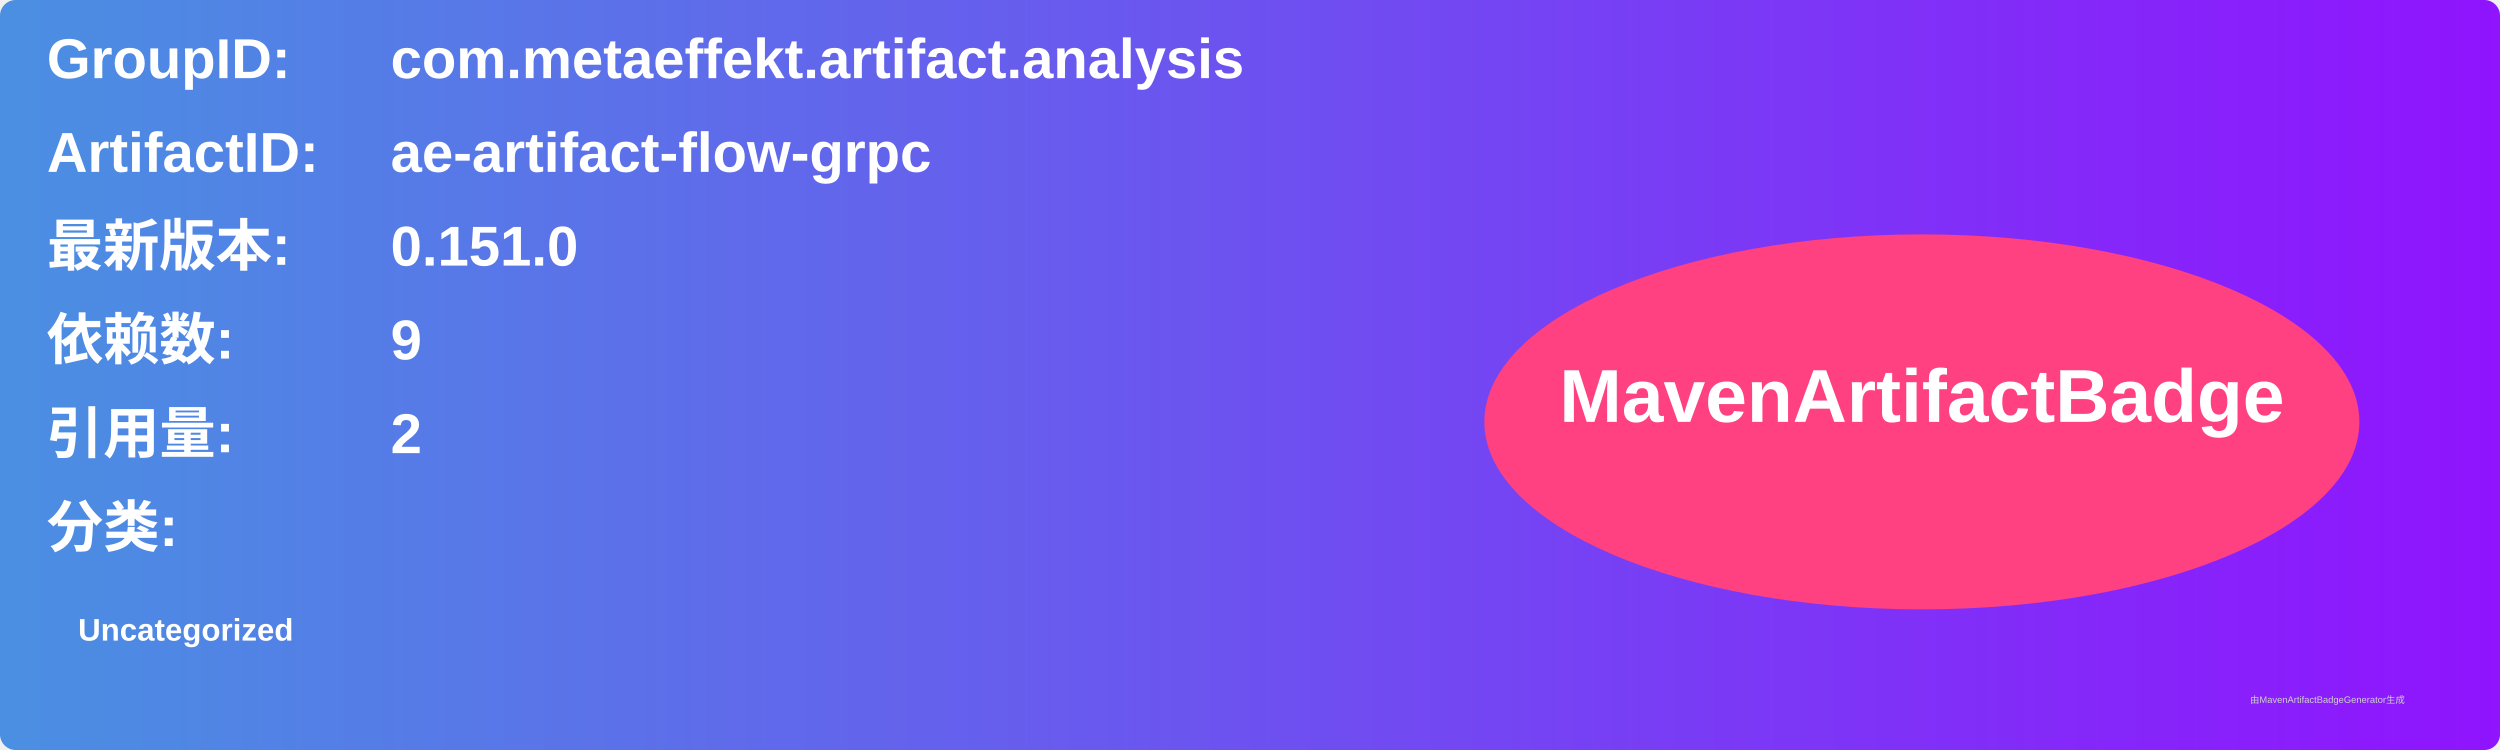
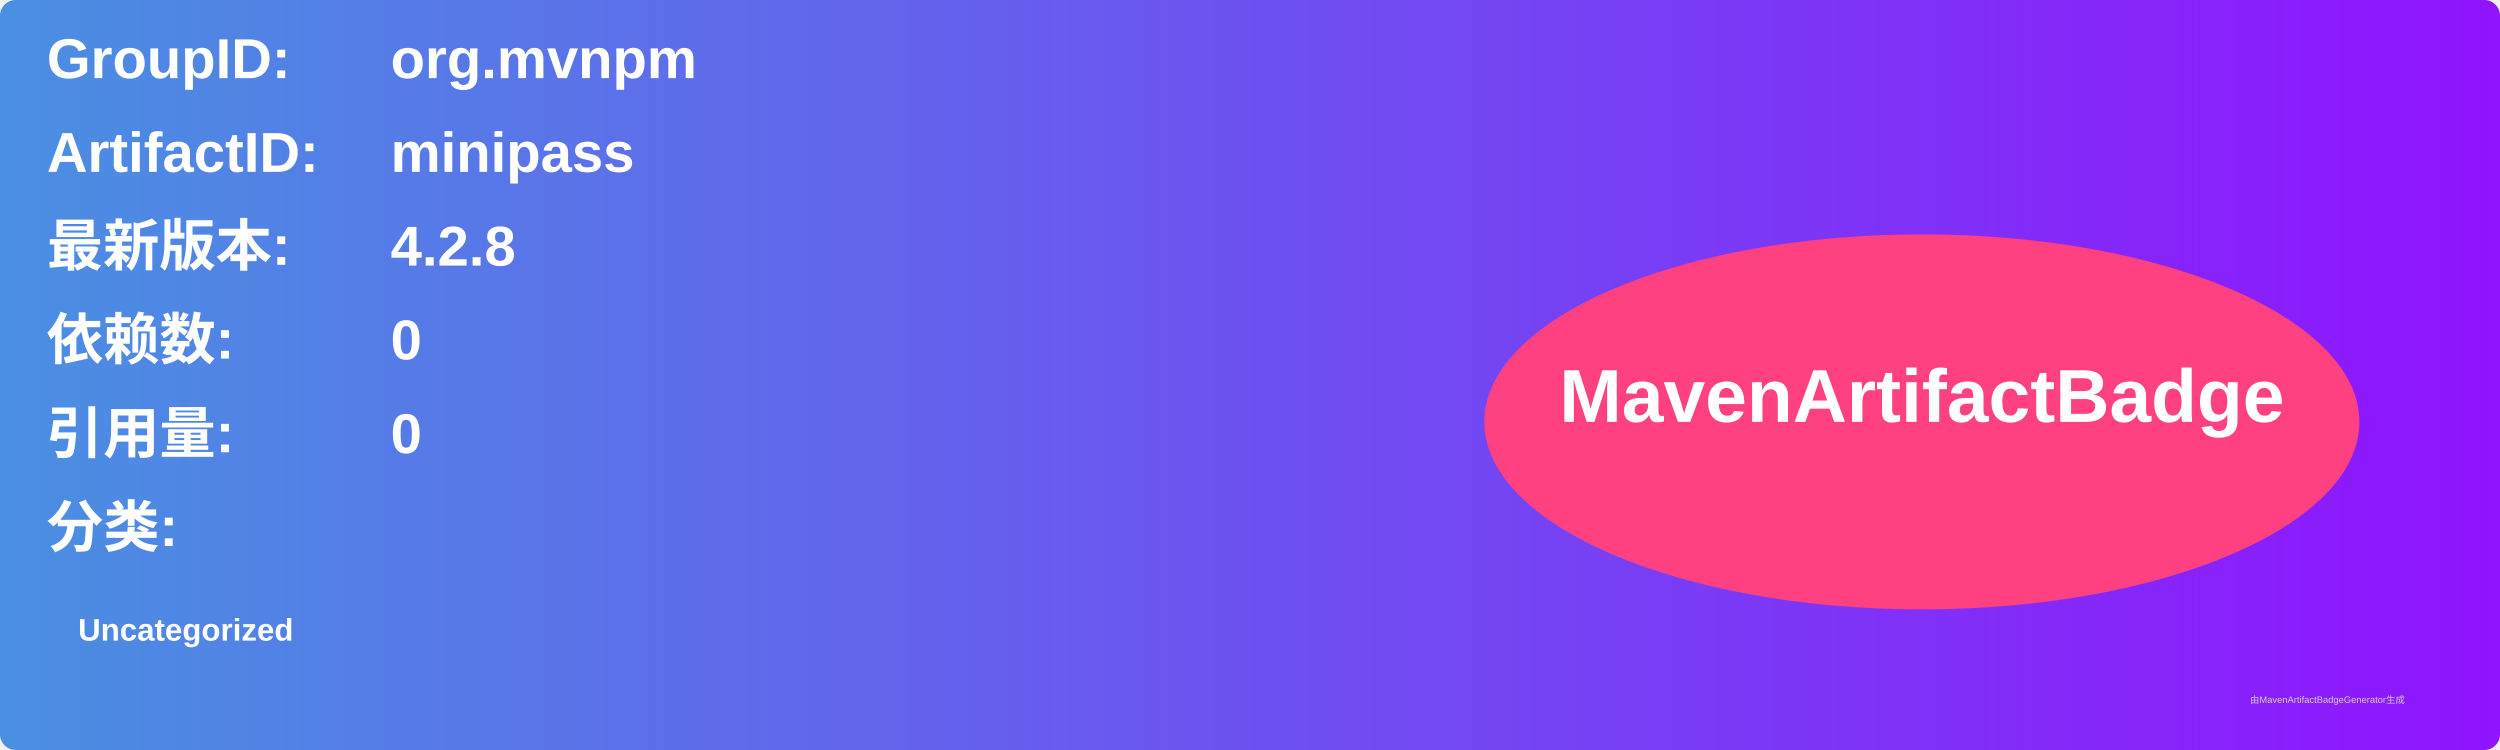
<svg xmlns="http://www.w3.org/2000/svg" width="800" height="240" viewBox="0 0 800 240">
  <linearGradient id="grad" x1="0%" y1="0%" x2="100%" y2="0%">
    <stop offset="0%" stop-color="#4a90e2" />
    <stop offset="100%" stop-color="#9013fe" />
  </linearGradient>
  <rect width="100%" height="100%" rx="5" ry="5" fill="url(#grad)" />
  <g transform="translate(15, 15)">
    <text x="0" y="10" font-family="Arial" font-size="18" fill="white" font-weight="bold" width="260">GroupID:</text>
-     <text x="110" y="10" font-family="Arial" font-size="18" fill="white" font-weight="bold" width="460">com.metaeffekt.artifact.analysis</text>
+     <text x="110" y="10" font-family="Arial" font-size="18" fill="white" font-weight="bold" width="460">org.mvnpm</text>
    <text x="0" y="40" font-family="Arial" font-size="18" fill="white" font-weight="bold" width="260">ArtifactID:</text>
-     <text x="110" y="40" font-family="Arial" font-size="18" fill="white" font-weight="bold" width="460">ae-artifact-flow-grpc</text>
+     <text x="110" y="40" font-family="Arial" font-size="18" fill="white" font-weight="bold" width="460">minipass</text>
    <text x="0" y="70" font-family="Arial" font-size="18" fill="white" font-weight="bold">最新版本:</text>
    <text x="110" y="70" font-family="Arial" font-size="18" fill="white" font-weight="bold">
-       <tspan font-weight="bold">0.151.0</tspan>
+       <tspan font-weight="bold">4.2.8</tspan>
    </text>
    <text x="0" y="100" font-family="Arial" font-size="18" fill="white" font-weight="bold">依赖数: </text>
    <text x="110" y="100" font-family="Arial" font-size="18" fill="white">
-       <tspan font-weight="bold">9</tspan>
+       <tspan font-weight="bold">0</tspan>
    </text>
    <text x="0" y="130" font-family="Arial" font-size="18" fill="white" font-weight="bold">引用量: </text>
    <text x="110" y="130" font-family="Arial" font-size="18" fill="white">
-       <tspan font-weight="bold">2</tspan>
+       <tspan font-weight="bold">0</tspan>
    </text>
    <text x="0" y="160" font-family="Arial" font-size="18" fill="white" font-weight="bold">分类:</text>
    <text x="10" y="190" font-family="Arial" font-size="10" fill="white">
      <tspan font-weight="bold">Uncategorized</tspan>
    </text>
    <ellipse cx="600" cy="120" rx="140" ry="60" fill="#ff4081" />
    <text x="600" y="120" text-anchor="middle" font-family="Arial" font-size="24" fill="white" font-weight="bold">MavenArtifactBadge</text>
  </g>
  <text x="720" y="225" font-family="Arial" font-size="3" fill="#d0d0d0">由MavenArtifactBadgeGenerator生成</text>
</svg>
